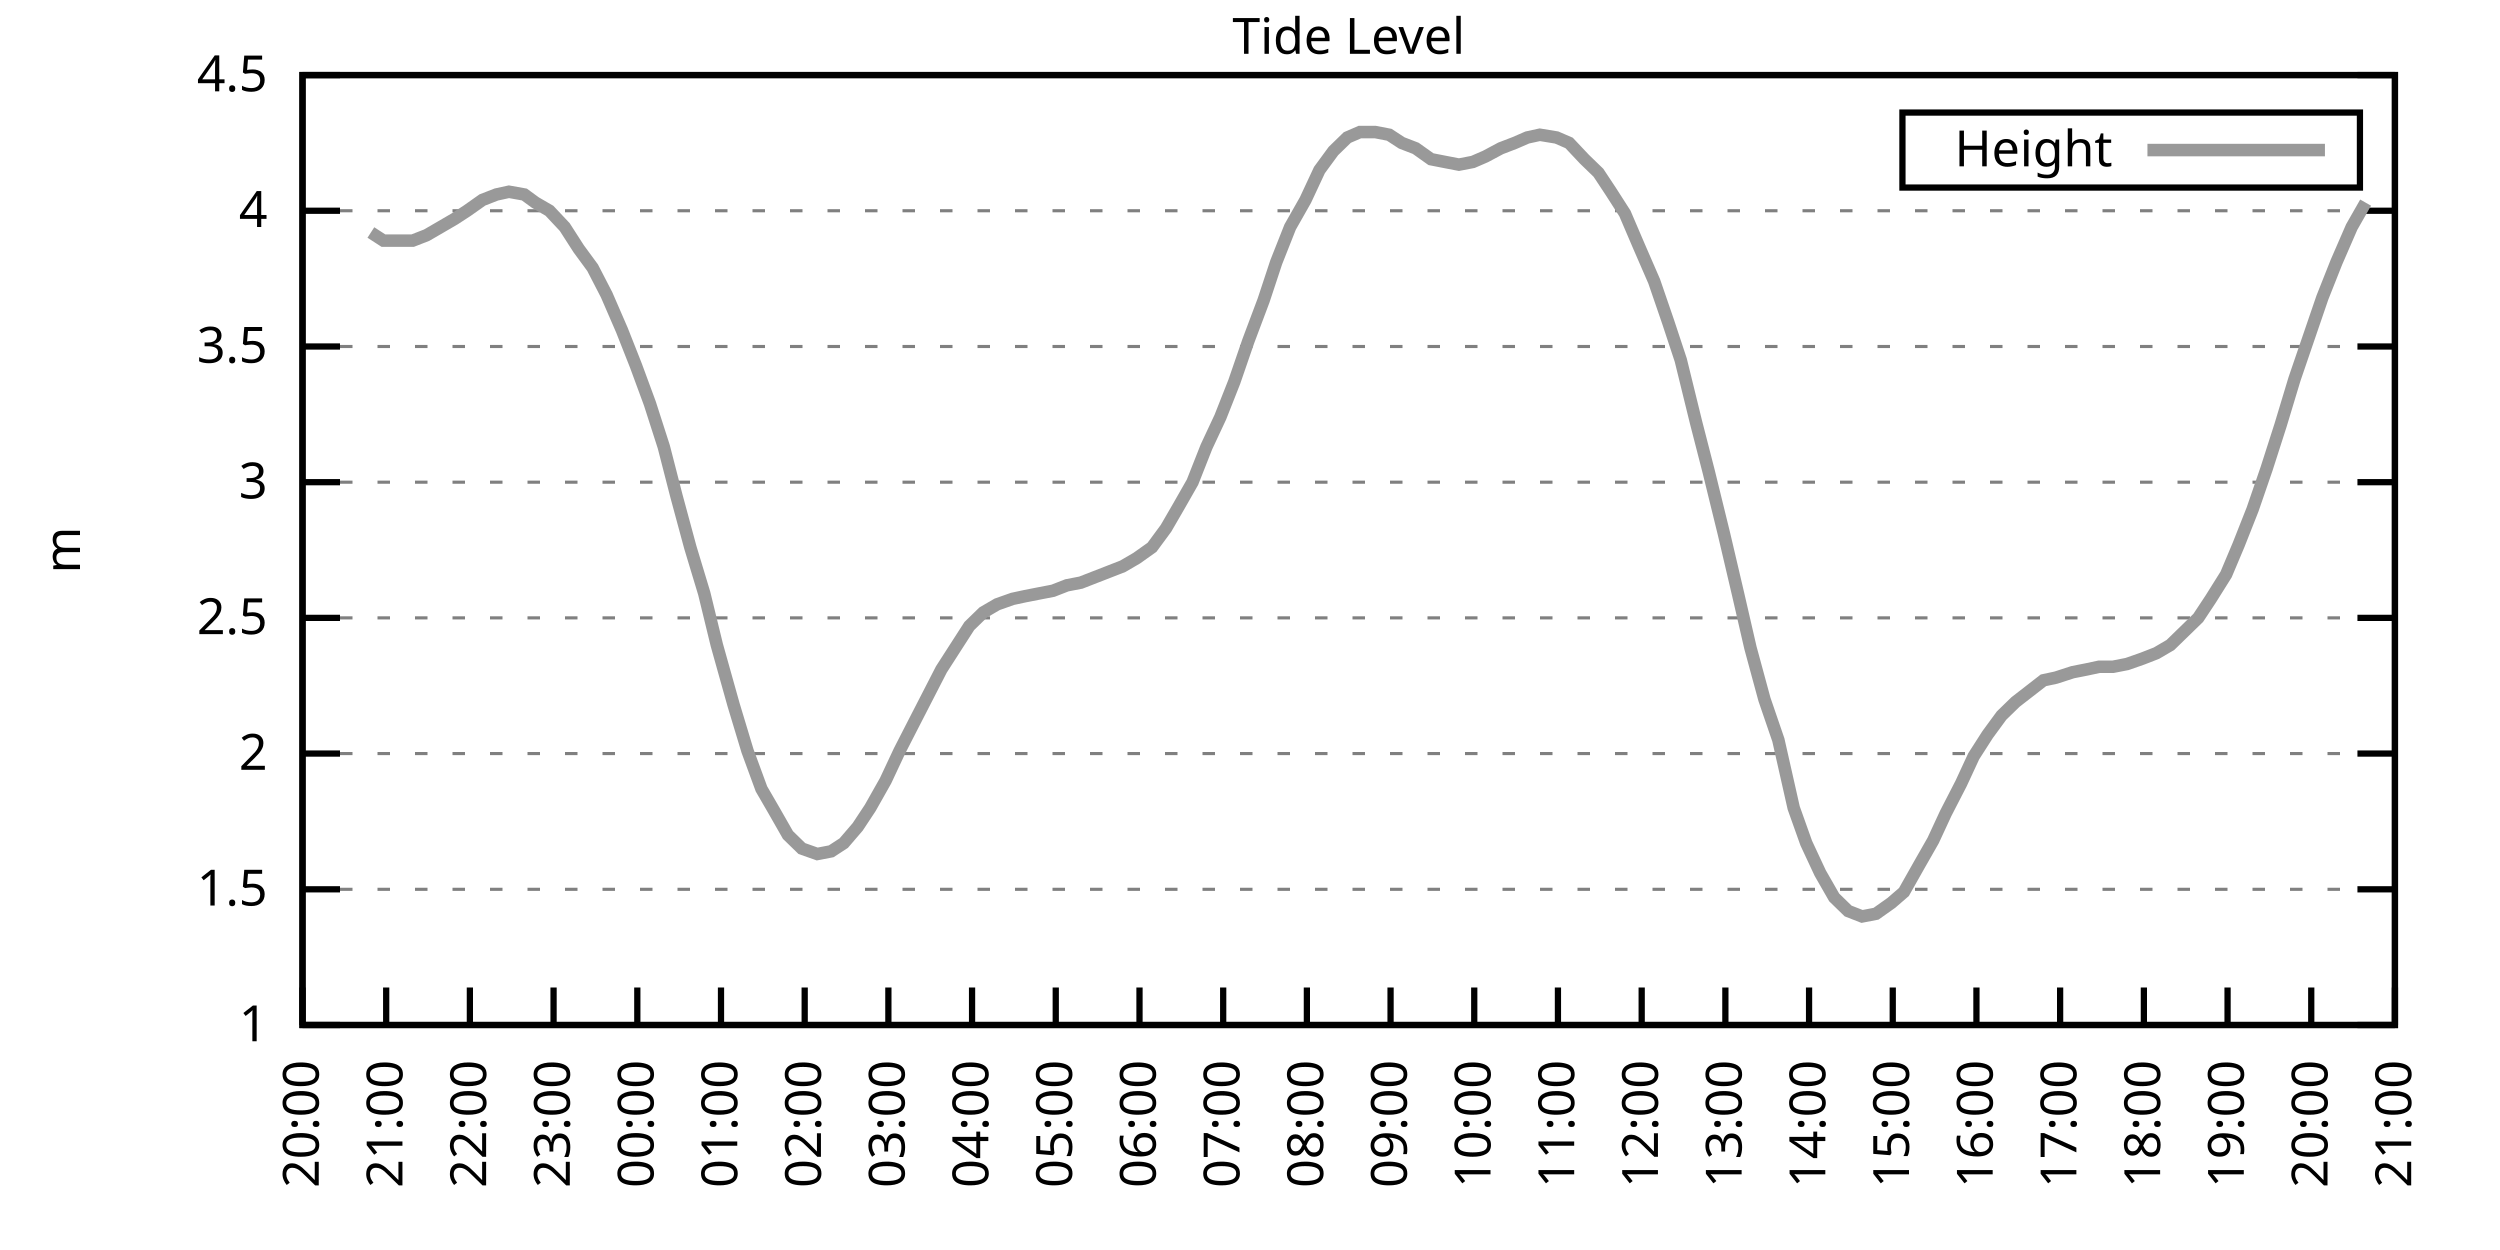
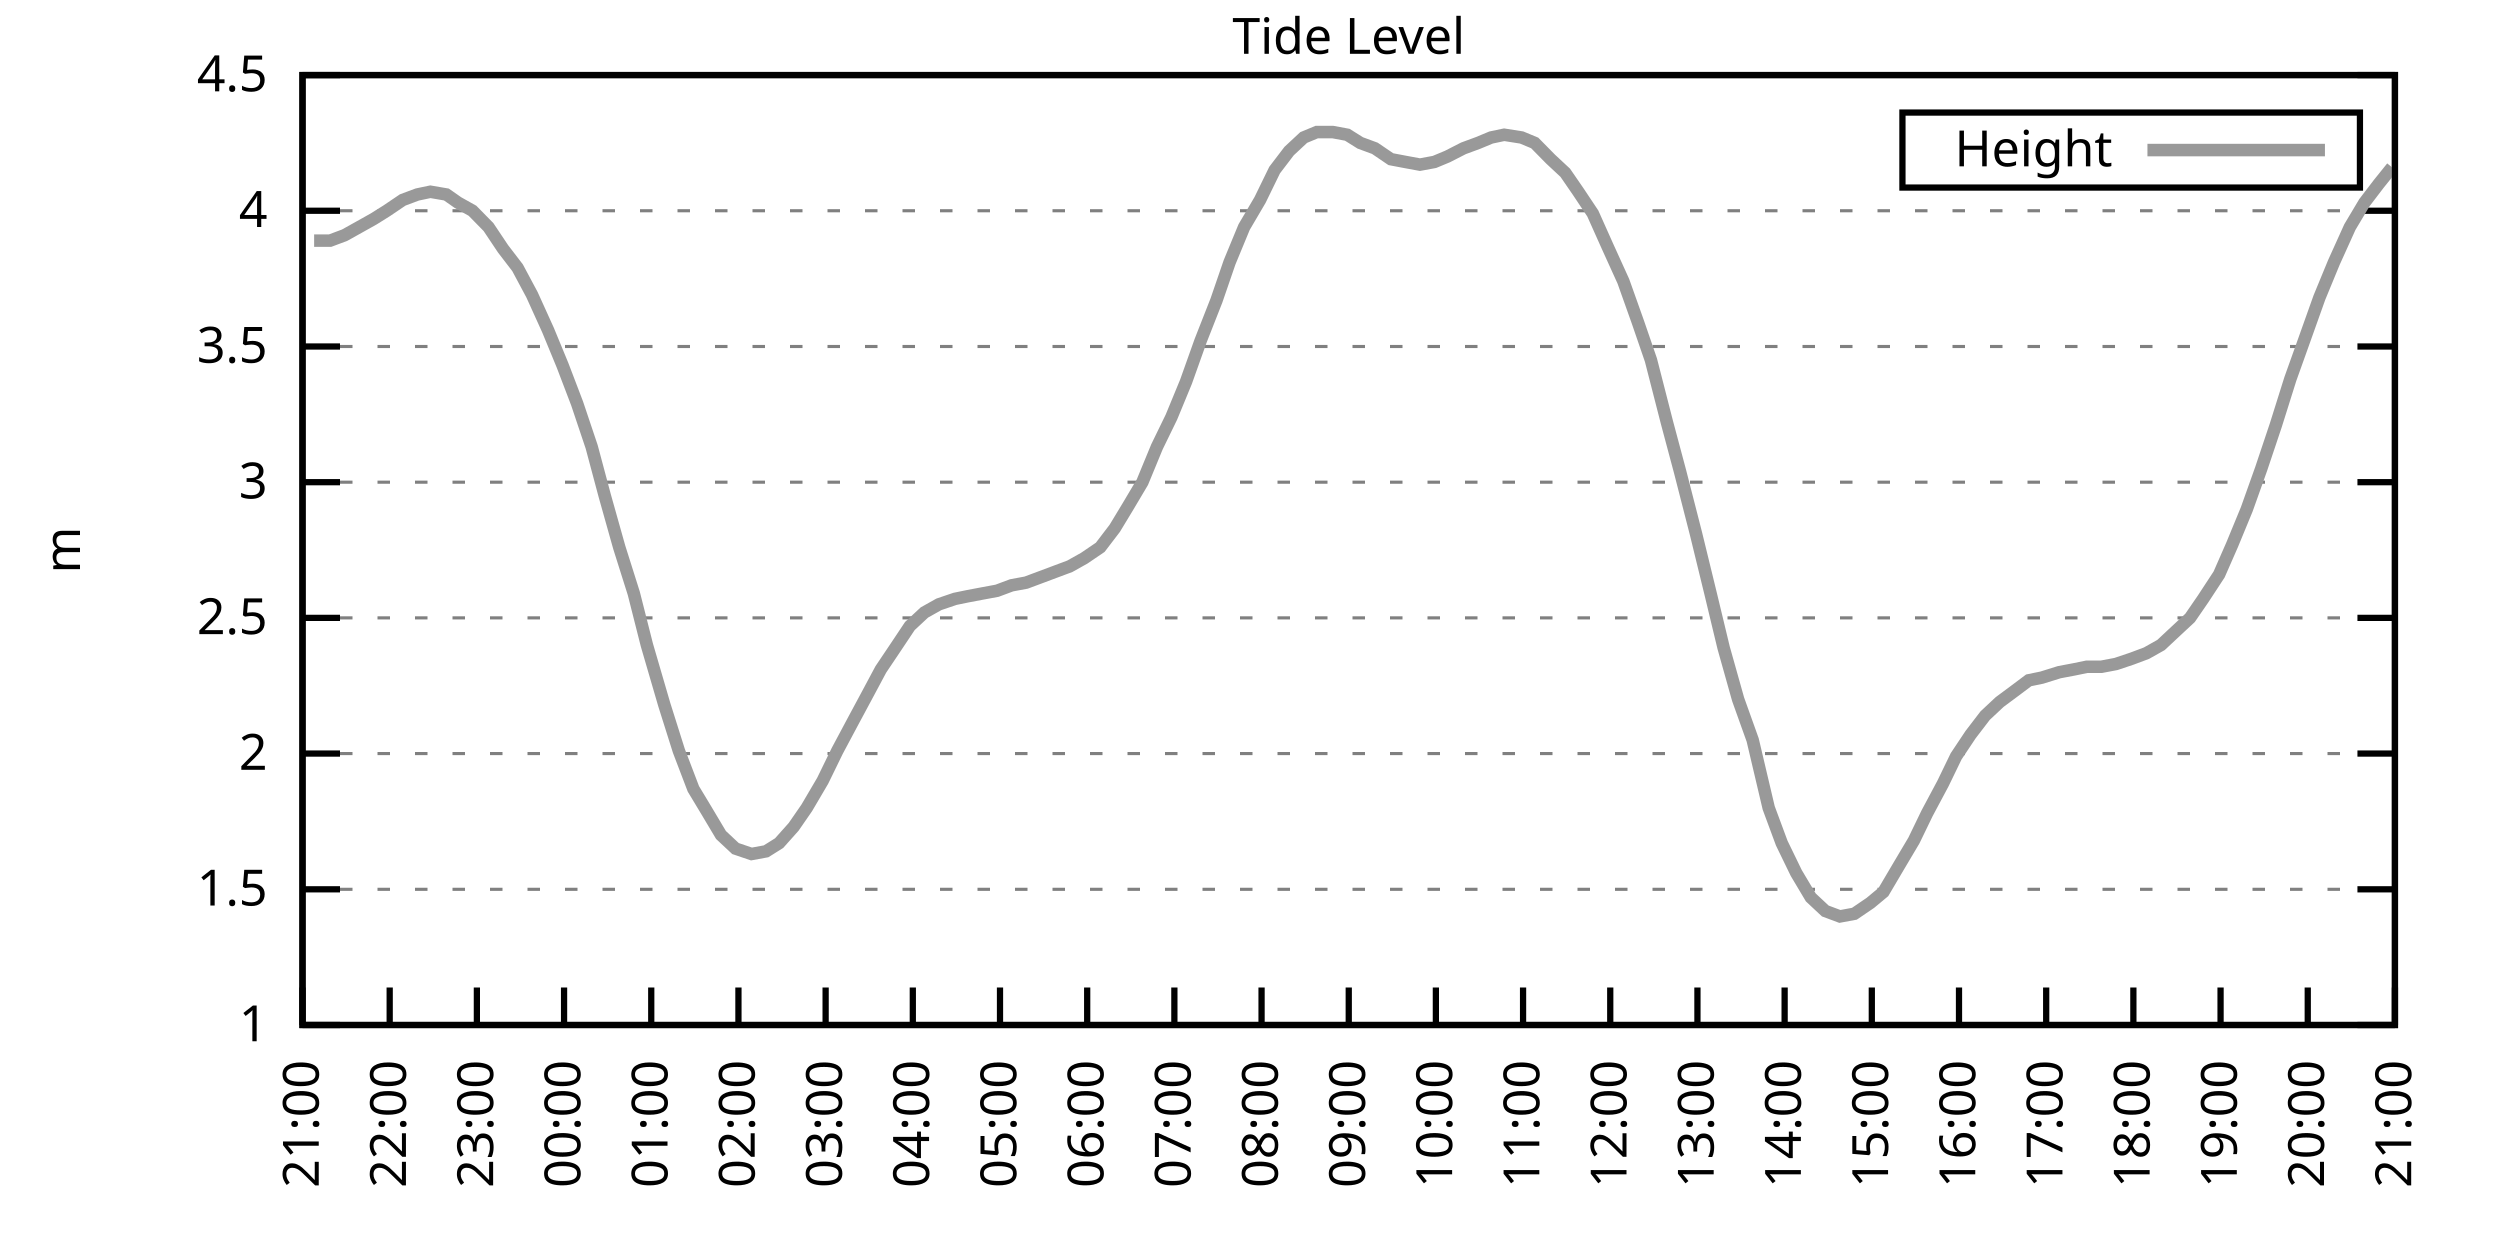
<svg xmlns="http://www.w3.org/2000/svg" xmlns:xlink="http://www.w3.org/1999/xlink" width="400" height="200" viewBox="0 0 400 200">
  <g id="gnuplot_canvas">
    <rect x="0" y="0" width="400" height="200" fill="none" />
    <defs>
      <circle id="gpDot" r="0.5" stroke-width="0.5" stroke="currentColor" />
      <path id="gpPt0" stroke-width="0.333" stroke="currentColor" d="M-1,0 h2 M0,-1 v2" />
      <path id="gpPt1" stroke-width="0.333" stroke="currentColor" d="M-1,-1 L1,1 M1,-1 L-1,1" />
      <path id="gpPt2" stroke-width="0.333" stroke="currentColor" d="M-1,0 L1,0 M0,-1 L0,1 M-1,-1 L1,1 M-1,1 L1,-1" />
      <rect id="gpPt3" stroke-width="0.333" stroke="currentColor" x="-1" y="-1" width="2" height="2" />
      <rect id="gpPt4" stroke-width="0.333" stroke="currentColor" fill="currentColor" x="-1" y="-1" width="2" height="2" />
      <circle id="gpPt5" stroke-width="0.333" stroke="currentColor" cx="0" cy="0" r="1" />
      <use xlink:href="#gpPt5" id="gpPt6" fill="currentColor" stroke="none" />
      <path id="gpPt7" stroke-width="0.333" stroke="currentColor" d="M0,-1.33 L-1.33,0.67 L1.33,0.67 z" />
      <use xlink:href="#gpPt7" id="gpPt8" fill="currentColor" stroke="none" />
      <use xlink:href="#gpPt7" id="gpPt9" stroke="currentColor" transform="rotate(180)" />
      <use xlink:href="#gpPt9" id="gpPt10" fill="currentColor" stroke="none" />
      <use xlink:href="#gpPt3" id="gpPt11" stroke="currentColor" transform="rotate(45)" />
      <use xlink:href="#gpPt11" id="gpPt12" fill="currentColor" stroke="none" />
      <path id="gpPt13" stroke-width="0.333" stroke="currentColor" d="M0,1.330 L1.265,0.411 L0.782,-1.067 L-0.782,-1.076 L-1.265,0.411 z" />
      <use xlink:href="#gpPt13" id="gpPt14" fill="currentColor" stroke="none" />
      <filter id="textbox" filterUnits="objectBoundingBox" x="0" y="0" height="1" width="1">
        <feFlood flood-color="white" flood-opacity="1" result="bgnd" />
        <feComposite in="SourceGraphic" in2="bgnd" operator="atop" />
      </filter>
      <filter id="greybox" filterUnits="objectBoundingBox" x="0" y="0" height="1" width="1">
        <feFlood flood-color="lightgrey" flood-opacity="1" result="grey" />
        <feComposite in="SourceGraphic" in2="grey" operator="atop" />
      </filter>
    </defs>
    <g fill="none" color="white" stroke="currentColor" stroke-width="1.00" stroke-linecap="butt" stroke-linejoin="miter">
</g>
    <g fill="none" color="black" stroke="currentColor" stroke-width="1.00" stroke-linecap="butt" stroke-linejoin="miter">
      <g stroke="none" shape-rendering="crispEdges">
        <polygon fill="rgb(255, 255, 255)" points="48.40,164.00 383.18,164.00 383.18,12.02 48.40,12.02 " />
      </g>
    </g>
    <g fill="none" color="black" stroke="currentColor" stroke-width="1.00" stroke-linecap="butt" stroke-linejoin="miter">
</g>
    <g fill="none" color="black" stroke="black" stroke-width="0.50" stroke-linecap="butt" stroke-linejoin="miter">
</g>
    <g fill="none" color="gray" stroke="currentColor" stroke-width="0.50" stroke-linecap="butt" stroke-linejoin="miter">
      <path stroke="gray" stroke-dasharray="2,4" class="gridline" d="M48.40,164.00 L383.19,164.00  " />
    </g>
    <g fill="none" color="gray" stroke="gray" stroke-width="1.00" stroke-linecap="butt" stroke-linejoin="miter">
</g>
    <g fill="none" color="black" stroke="currentColor" stroke-width="1.00" stroke-linecap="butt" stroke-linejoin="miter">
      <path stroke="black" d="M48.40,164.00 L54.40,164.00 M383.19,164.00 L377.19,164.00  " />
      <g transform="translate(42.80,166.60)" stroke="none" fill="black" font-family="Sans" font-size="8.00" text-anchor="end">
        <text>
          <tspan font-family="Sans"> 1</tspan>
        </text>
      </g>
    </g>
    <g fill="none" color="black" stroke="currentColor" stroke-width="1.00" stroke-linecap="butt" stroke-linejoin="miter">
</g>
    <g fill="none" color="black" stroke="black" stroke-width="0.50" stroke-linecap="butt" stroke-linejoin="miter">
</g>
    <g fill="none" color="gray" stroke="currentColor" stroke-width="0.50" stroke-linecap="butt" stroke-linejoin="miter">
      <path stroke="gray" stroke-dasharray="2,4" class="gridline" d="M48.40,142.29 L383.19,142.29  " />
    </g>
    <g fill="none" color="gray" stroke="gray" stroke-width="1.00" stroke-linecap="butt" stroke-linejoin="miter">
</g>
    <g fill="none" color="black" stroke="currentColor" stroke-width="1.00" stroke-linecap="butt" stroke-linejoin="miter">
      <path stroke="black" d="M48.40,142.29 L54.40,142.29 M383.19,142.29 L377.19,142.29  " />
      <g transform="translate(42.80,144.89)" stroke="none" fill="black" font-family="Sans" font-size="8.00" text-anchor="end">
        <text>
          <tspan font-family="Sans"> 1.5</tspan>
        </text>
      </g>
    </g>
    <g fill="none" color="black" stroke="currentColor" stroke-width="1.00" stroke-linecap="butt" stroke-linejoin="miter">
</g>
    <g fill="none" color="black" stroke="black" stroke-width="0.50" stroke-linecap="butt" stroke-linejoin="miter">
</g>
    <g fill="none" color="gray" stroke="currentColor" stroke-width="0.50" stroke-linecap="butt" stroke-linejoin="miter">
      <path stroke="gray" stroke-dasharray="2,4" class="gridline" d="M48.40,120.57 L383.19,120.57  " />
    </g>
    <g fill="none" color="gray" stroke="gray" stroke-width="1.00" stroke-linecap="butt" stroke-linejoin="miter">
</g>
    <g fill="none" color="black" stroke="currentColor" stroke-width="1.00" stroke-linecap="butt" stroke-linejoin="miter">
      <path stroke="black" d="M48.40,120.57 L54.40,120.57 M383.19,120.57 L377.19,120.57  " />
      <g transform="translate(42.80,123.17)" stroke="none" fill="black" font-family="Sans" font-size="8.00" text-anchor="end">
        <text>
          <tspan font-family="Sans"> 2</tspan>
        </text>
      </g>
    </g>
    <g fill="none" color="black" stroke="currentColor" stroke-width="1.00" stroke-linecap="butt" stroke-linejoin="miter">
</g>
    <g fill="none" color="black" stroke="black" stroke-width="0.50" stroke-linecap="butt" stroke-linejoin="miter">
</g>
    <g fill="none" color="gray" stroke="currentColor" stroke-width="0.50" stroke-linecap="butt" stroke-linejoin="miter">
      <path stroke="gray" stroke-dasharray="2,4" class="gridline" d="M48.40,98.86 L383.19,98.86  " />
    </g>
    <g fill="none" color="gray" stroke="gray" stroke-width="1.00" stroke-linecap="butt" stroke-linejoin="miter">
</g>
    <g fill="none" color="black" stroke="currentColor" stroke-width="1.00" stroke-linecap="butt" stroke-linejoin="miter">
      <path stroke="black" d="M48.40,98.86 L54.40,98.86 M383.19,98.86 L377.19,98.86  " />
      <g transform="translate(42.80,101.46)" stroke="none" fill="black" font-family="Sans" font-size="8.00" text-anchor="end">
        <text>
          <tspan font-family="Sans"> 2.5</tspan>
        </text>
      </g>
    </g>
    <g fill="none" color="black" stroke="currentColor" stroke-width="1.00" stroke-linecap="butt" stroke-linejoin="miter">
</g>
    <g fill="none" color="black" stroke="black" stroke-width="0.50" stroke-linecap="butt" stroke-linejoin="miter">
</g>
    <g fill="none" color="gray" stroke="currentColor" stroke-width="0.50" stroke-linecap="butt" stroke-linejoin="miter">
      <path stroke="gray" stroke-dasharray="2,4" class="gridline" d="M48.40,77.15 L383.19,77.15  " />
    </g>
    <g fill="none" color="gray" stroke="gray" stroke-width="1.00" stroke-linecap="butt" stroke-linejoin="miter">
</g>
    <g fill="none" color="black" stroke="currentColor" stroke-width="1.00" stroke-linecap="butt" stroke-linejoin="miter">
      <path stroke="black" d="M48.40,77.15 L54.40,77.15 M383.19,77.15 L377.19,77.15  " />
      <g transform="translate(42.80,79.75)" stroke="none" fill="black" font-family="Sans" font-size="8.00" text-anchor="end">
        <text>
          <tspan font-family="Sans"> 3</tspan>
        </text>
      </g>
    </g>
    <g fill="none" color="black" stroke="currentColor" stroke-width="1.00" stroke-linecap="butt" stroke-linejoin="miter">
</g>
    <g fill="none" color="black" stroke="black" stroke-width="0.50" stroke-linecap="butt" stroke-linejoin="miter">
</g>
    <g fill="none" color="gray" stroke="currentColor" stroke-width="0.50" stroke-linecap="butt" stroke-linejoin="miter">
      <path stroke="gray" stroke-dasharray="2,4" class="gridline" d="M48.40,55.44 L383.19,55.44  " />
    </g>
    <g fill="none" color="gray" stroke="gray" stroke-width="1.00" stroke-linecap="butt" stroke-linejoin="miter">
</g>
    <g fill="none" color="black" stroke="currentColor" stroke-width="1.00" stroke-linecap="butt" stroke-linejoin="miter">
      <path stroke="black" d="M48.40,55.44 L54.40,55.44 M383.19,55.44 L377.19,55.44  " />
      <g transform="translate(42.80,58.04)" stroke="none" fill="black" font-family="Sans" font-size="8.00" text-anchor="end">
        <text>
          <tspan font-family="Sans"> 3.5</tspan>
        </text>
      </g>
    </g>
    <g fill="none" color="black" stroke="currentColor" stroke-width="1.00" stroke-linecap="butt" stroke-linejoin="miter">
</g>
    <g fill="none" color="black" stroke="black" stroke-width="0.50" stroke-linecap="butt" stroke-linejoin="miter">
</g>
    <g fill="none" color="gray" stroke="currentColor" stroke-width="0.50" stroke-linecap="butt" stroke-linejoin="miter">
      <path stroke="gray" stroke-dasharray="2,4" class="gridline" d="M48.40,33.72 L383.19,33.72  " />
    </g>
    <g fill="none" color="gray" stroke="gray" stroke-width="1.00" stroke-linecap="butt" stroke-linejoin="miter">
</g>
    <g fill="none" color="black" stroke="currentColor" stroke-width="1.00" stroke-linecap="butt" stroke-linejoin="miter">
      <path stroke="black" d="M48.40,33.72 L54.40,33.72 M383.19,33.72 L377.19,33.72  " />
      <g transform="translate(42.80,36.32)" stroke="none" fill="black" font-family="Sans" font-size="8.00" text-anchor="end">
        <text>
          <tspan font-family="Sans"> 4</tspan>
        </text>
      </g>
    </g>
    <g fill="none" color="black" stroke="currentColor" stroke-width="1.00" stroke-linecap="butt" stroke-linejoin="miter">
</g>
    <g fill="none" color="black" stroke="black" stroke-width="0.50" stroke-linecap="butt" stroke-linejoin="miter">
</g>
    <g fill="none" color="gray" stroke="currentColor" stroke-width="0.50" stroke-linecap="butt" stroke-linejoin="miter">
      <path stroke="gray" stroke-dasharray="2,4" class="gridline" d="M48.40,12.01 L383.19,12.01  " />
    </g>
    <g fill="none" color="gray" stroke="gray" stroke-width="1.00" stroke-linecap="butt" stroke-linejoin="miter">
</g>
    <g fill="none" color="black" stroke="currentColor" stroke-width="1.00" stroke-linecap="butt" stroke-linejoin="miter">
      <path stroke="black" d="M48.40,12.01 L54.40,12.01 M383.19,12.01 L377.19,12.01  " />
      <g transform="translate(42.80,14.61)" stroke="none" fill="black" font-family="Sans" font-size="8.00" text-anchor="end">
        <text>
          <tspan font-family="Sans"> 4.5</tspan>
        </text>
      </g>
    </g>
    <g fill="none" color="black" stroke="currentColor" stroke-width="1.00" stroke-linecap="butt" stroke-linejoin="miter">
      <path stroke="black" d="M48.40,164.00 L48.40,158.00  " />
      <g transform="translate(51.00,169.60) rotate(270.00)" stroke="none" fill="black" font-family="Sans" font-size="8.00" text-anchor="end">
        <text>
-           <tspan font-family="Sans">20:00</tspan>
-         </text>
-       </g>
-     </g>
-     <g fill="none" color="black" stroke="currentColor" stroke-width="1.00" stroke-linecap="butt" stroke-linejoin="miter">
-       <path stroke="black" d="M61.79,164.00 L61.79,158.00  " />
-       <g transform="translate(64.39,169.60) rotate(270.00)" stroke="none" fill="black" font-family="Sans" font-size="8.00" text-anchor="end">
-         <text>
          <tspan font-family="Sans">21:00</tspan>
        </text>
      </g>
    </g>
    <g fill="none" color="black" stroke="currentColor" stroke-width="1.00" stroke-linecap="butt" stroke-linejoin="miter">
-       <path stroke="black" d="M75.18,164.00 L75.18,158.00  " />
-       <g transform="translate(77.78,169.60) rotate(270.00)" stroke="none" fill="black" font-family="Sans" font-size="8.00" text-anchor="end">
+       <path stroke="black" d="M62.35,164.00 L62.35,158.00  " />
+       <g transform="translate(64.95,169.60) rotate(270.00)" stroke="none" fill="black" font-family="Sans" font-size="8.00" text-anchor="end">
        <text>
          <tspan font-family="Sans">22:00</tspan>
        </text>
      </g>
    </g>
    <g fill="none" color="black" stroke="currentColor" stroke-width="1.00" stroke-linecap="butt" stroke-linejoin="miter">
-       <path stroke="black" d="M88.57,164.00 L88.57,158.00  " />
-       <g transform="translate(91.17,169.60) rotate(270.00)" stroke="none" fill="black" font-family="Sans" font-size="8.00" text-anchor="end">
+       <path stroke="black" d="M76.30,164.00 L76.30,158.00  " />
+       <g transform="translate(78.90,169.60) rotate(270.00)" stroke="none" fill="black" font-family="Sans" font-size="8.00" text-anchor="end">
        <text>
          <tspan font-family="Sans">23:00</tspan>
        </text>
      </g>
    </g>
    <g fill="none" color="black" stroke="currentColor" stroke-width="1.00" stroke-linecap="butt" stroke-linejoin="miter">
-       <path stroke="black" d="M101.97,164.00 L101.97,158.00  " />
-       <g transform="translate(104.57,169.60) rotate(270.00)" stroke="none" fill="black" font-family="Sans" font-size="8.00" text-anchor="end">
+       <path stroke="black" d="M90.25,164.00 L90.25,158.00  " />
+       <g transform="translate(92.85,169.60) rotate(270.00)" stroke="none" fill="black" font-family="Sans" font-size="8.00" text-anchor="end">
        <text>
          <tspan font-family="Sans">00:00</tspan>
        </text>
      </g>
    </g>
    <g fill="none" color="black" stroke="currentColor" stroke-width="1.00" stroke-linecap="butt" stroke-linejoin="miter">
-       <path stroke="black" d="M115.36,164.00 L115.36,158.00  " />
-       <g transform="translate(117.96,169.60) rotate(270.00)" stroke="none" fill="black" font-family="Sans" font-size="8.00" text-anchor="end">
+       <path stroke="black" d="M104.20,164.00 L104.20,158.00  " />
+       <g transform="translate(106.80,169.60) rotate(270.00)" stroke="none" fill="black" font-family="Sans" font-size="8.00" text-anchor="end">
        <text>
          <tspan font-family="Sans">01:00</tspan>
        </text>
      </g>
    </g>
    <g fill="none" color="black" stroke="currentColor" stroke-width="1.00" stroke-linecap="butt" stroke-linejoin="miter">
-       <path stroke="black" d="M128.75,164.00 L128.75,158.00  " />
-       <g transform="translate(131.35,169.60) rotate(270.00)" stroke="none" fill="black" font-family="Sans" font-size="8.00" text-anchor="end">
+       <path stroke="black" d="M118.15,164.00 L118.15,158.00  " />
+       <g transform="translate(120.75,169.60) rotate(270.00)" stroke="none" fill="black" font-family="Sans" font-size="8.00" text-anchor="end">
        <text>
          <tspan font-family="Sans">02:00</tspan>
        </text>
      </g>
    </g>
    <g fill="none" color="black" stroke="currentColor" stroke-width="1.00" stroke-linecap="butt" stroke-linejoin="miter">
-       <path stroke="black" d="M142.14,164.00 L142.14,158.00  " />
-       <g transform="translate(144.74,169.60) rotate(270.00)" stroke="none" fill="black" font-family="Sans" font-size="8.00" text-anchor="end">
+       <path stroke="black" d="M132.10,164.00 L132.10,158.00  " />
+       <g transform="translate(134.70,169.60) rotate(270.00)" stroke="none" fill="black" font-family="Sans" font-size="8.00" text-anchor="end">
        <text>
          <tspan font-family="Sans">03:00</tspan>
        </text>
      </g>
    </g>
    <g fill="none" color="black" stroke="currentColor" stroke-width="1.00" stroke-linecap="butt" stroke-linejoin="miter">
-       <path stroke="black" d="M155.53,164.00 L155.53,158.00  " />
-       <g transform="translate(158.13,169.60) rotate(270.00)" stroke="none" fill="black" font-family="Sans" font-size="8.00" text-anchor="end">
+       <path stroke="black" d="M146.05,164.00 L146.05,158.00  " />
+       <g transform="translate(148.65,169.60) rotate(270.00)" stroke="none" fill="black" font-family="Sans" font-size="8.00" text-anchor="end">
        <text>
          <tspan font-family="Sans">04:00</tspan>
        </text>
      </g>
    </g>
    <g fill="none" color="black" stroke="currentColor" stroke-width="1.00" stroke-linecap="butt" stroke-linejoin="miter">
-       <path stroke="black" d="M168.92,164.00 L168.92,158.00  " />
-       <g transform="translate(171.52,169.60) rotate(270.00)" stroke="none" fill="black" font-family="Sans" font-size="8.00" text-anchor="end">
+       <path stroke="black" d="M160.00,164.00 L160.00,158.00  " />
+       <g transform="translate(162.60,169.60) rotate(270.00)" stroke="none" fill="black" font-family="Sans" font-size="8.00" text-anchor="end">
        <text>
          <tspan font-family="Sans">05:00</tspan>
        </text>
      </g>
    </g>
    <g fill="none" color="black" stroke="currentColor" stroke-width="1.00" stroke-linecap="butt" stroke-linejoin="miter">
-       <path stroke="black" d="M182.32,164.00 L182.32,158.00  " />
-       <g transform="translate(184.92,169.60) rotate(270.00)" stroke="none" fill="black" font-family="Sans" font-size="8.00" text-anchor="end">
+       <path stroke="black" d="M173.95,164.00 L173.95,158.00  " />
+       <g transform="translate(176.55,169.60) rotate(270.00)" stroke="none" fill="black" font-family="Sans" font-size="8.00" text-anchor="end">
        <text>
          <tspan font-family="Sans">06:00</tspan>
        </text>
      </g>
    </g>
    <g fill="none" color="black" stroke="currentColor" stroke-width="1.00" stroke-linecap="butt" stroke-linejoin="miter">
-       <path stroke="black" d="M195.71,164.00 L195.71,158.00  " />
-       <g transform="translate(198.31,169.60) rotate(270.00)" stroke="none" fill="black" font-family="Sans" font-size="8.00" text-anchor="end">
+       <path stroke="black" d="M187.90,164.00 L187.90,158.00  " />
+       <g transform="translate(190.50,169.60) rotate(270.00)" stroke="none" fill="black" font-family="Sans" font-size="8.00" text-anchor="end">
        <text>
          <tspan font-family="Sans">07:00</tspan>
        </text>
      </g>
    </g>
    <g fill="none" color="black" stroke="currentColor" stroke-width="1.00" stroke-linecap="butt" stroke-linejoin="miter">
-       <path stroke="black" d="M209.10,164.00 L209.10,158.00  " />
-       <g transform="translate(211.70,169.60) rotate(270.00)" stroke="none" fill="black" font-family="Sans" font-size="8.00" text-anchor="end">
+       <path stroke="black" d="M201.85,164.00 L201.85,158.00  " />
+       <g transform="translate(204.45,169.60) rotate(270.00)" stroke="none" fill="black" font-family="Sans" font-size="8.00" text-anchor="end">
        <text>
          <tspan font-family="Sans">08:00</tspan>
        </text>
      </g>
    </g>
    <g fill="none" color="black" stroke="currentColor" stroke-width="1.00" stroke-linecap="butt" stroke-linejoin="miter">
-       <path stroke="black" d="M222.49,164.00 L222.49,158.00  " />
-       <g transform="translate(225.09,169.60) rotate(270.00)" stroke="none" fill="black" font-family="Sans" font-size="8.00" text-anchor="end">
+       <path stroke="black" d="M215.80,164.00 L215.80,158.00  " />
+       <g transform="translate(218.40,169.60) rotate(270.00)" stroke="none" fill="black" font-family="Sans" font-size="8.00" text-anchor="end">
        <text>
          <tspan font-family="Sans">09:00</tspan>
        </text>
      </g>
    </g>
    <g fill="none" color="black" stroke="currentColor" stroke-width="1.00" stroke-linecap="butt" stroke-linejoin="miter">
-       <path stroke="black" d="M235.88,164.00 L235.88,158.00  " />
-       <g transform="translate(238.48,169.60) rotate(270.00)" stroke="none" fill="black" font-family="Sans" font-size="8.00" text-anchor="end">
+       <path stroke="black" d="M229.74,164.00 L229.74,158.00  " />
+       <g transform="translate(232.34,169.60) rotate(270.00)" stroke="none" fill="black" font-family="Sans" font-size="8.00" text-anchor="end">
        <text>
          <tspan font-family="Sans">10:00</tspan>
        </text>
      </g>
    </g>
    <g fill="none" color="black" stroke="currentColor" stroke-width="1.00" stroke-linecap="butt" stroke-linejoin="miter">
-       <path stroke="black" d="M249.27,164.00 L249.27,158.00  " />
-       <g transform="translate(251.87,169.60) rotate(270.00)" stroke="none" fill="black" font-family="Sans" font-size="8.00" text-anchor="end">
+       <path stroke="black" d="M243.69,164.00 L243.69,158.00  " />
+       <g transform="translate(246.29,169.60) rotate(270.00)" stroke="none" fill="black" font-family="Sans" font-size="8.00" text-anchor="end">
        <text>
          <tspan font-family="Sans">11:00</tspan>
        </text>
      </g>
    </g>
    <g fill="none" color="black" stroke="currentColor" stroke-width="1.00" stroke-linecap="butt" stroke-linejoin="miter">
-       <path stroke="black" d="M262.67,164.00 L262.67,158.00  " />
-       <g transform="translate(265.27,169.60) rotate(270.00)" stroke="none" fill="black" font-family="Sans" font-size="8.00" text-anchor="end">
+       <path stroke="black" d="M257.64,164.00 L257.64,158.00  " />
+       <g transform="translate(260.24,169.60) rotate(270.00)" stroke="none" fill="black" font-family="Sans" font-size="8.00" text-anchor="end">
        <text>
          <tspan font-family="Sans">12:00</tspan>
        </text>
      </g>
    </g>
    <g fill="none" color="black" stroke="currentColor" stroke-width="1.00" stroke-linecap="butt" stroke-linejoin="miter">
-       <path stroke="black" d="M276.06,164.00 L276.06,158.00  " />
-       <g transform="translate(278.66,169.60) rotate(270.00)" stroke="none" fill="black" font-family="Sans" font-size="8.00" text-anchor="end">
+       <path stroke="black" d="M271.59,164.00 L271.59,158.00  " />
+       <g transform="translate(274.19,169.60) rotate(270.00)" stroke="none" fill="black" font-family="Sans" font-size="8.00" text-anchor="end">
        <text>
          <tspan font-family="Sans">13:00</tspan>
        </text>
      </g>
    </g>
    <g fill="none" color="black" stroke="currentColor" stroke-width="1.00" stroke-linecap="butt" stroke-linejoin="miter">
-       <path stroke="black" d="M289.45,164.00 L289.45,158.00  " />
-       <g transform="translate(292.05,169.60) rotate(270.00)" stroke="none" fill="black" font-family="Sans" font-size="8.00" text-anchor="end">
+       <path stroke="black" d="M285.54,164.00 L285.54,158.00  " />
+       <g transform="translate(288.14,169.60) rotate(270.00)" stroke="none" fill="black" font-family="Sans" font-size="8.00" text-anchor="end">
        <text>
          <tspan font-family="Sans">14:00</tspan>
        </text>
      </g>
    </g>
    <g fill="none" color="black" stroke="currentColor" stroke-width="1.00" stroke-linecap="butt" stroke-linejoin="miter">
-       <path stroke="black" d="M302.84,164.00 L302.84,158.00  " />
-       <g transform="translate(305.44,169.60) rotate(270.00)" stroke="none" fill="black" font-family="Sans" font-size="8.00" text-anchor="end">
+       <path stroke="black" d="M299.49,164.00 L299.49,158.00  " />
+       <g transform="translate(302.09,169.60) rotate(270.00)" stroke="none" fill="black" font-family="Sans" font-size="8.00" text-anchor="end">
        <text>
          <tspan font-family="Sans">15:00</tspan>
        </text>
      </g>
    </g>
    <g fill="none" color="black" stroke="currentColor" stroke-width="1.00" stroke-linecap="butt" stroke-linejoin="miter">
-       <path stroke="black" d="M316.23,164.00 L316.23,158.00  " />
-       <g transform="translate(318.83,169.60) rotate(270.00)" stroke="none" fill="black" font-family="Sans" font-size="8.00" text-anchor="end">
+       <path stroke="black" d="M313.44,164.00 L313.44,158.00  " />
+       <g transform="translate(316.04,169.60) rotate(270.00)" stroke="none" fill="black" font-family="Sans" font-size="8.00" text-anchor="end">
        <text>
          <tspan font-family="Sans">16:00</tspan>
        </text>
      </g>
    </g>
    <g fill="none" color="black" stroke="currentColor" stroke-width="1.00" stroke-linecap="butt" stroke-linejoin="miter">
-       <path stroke="black" d="M329.62,164.00 L329.62,158.00  " />
-       <g transform="translate(332.22,169.60) rotate(270.00)" stroke="none" fill="black" font-family="Sans" font-size="8.00" text-anchor="end">
+       <path stroke="black" d="M327.39,164.00 L327.39,158.00  " />
+       <g transform="translate(329.99,169.60) rotate(270.00)" stroke="none" fill="black" font-family="Sans" font-size="8.00" text-anchor="end">
        <text>
          <tspan font-family="Sans">17:00</tspan>
        </text>
      </g>
    </g>
    <g fill="none" color="black" stroke="currentColor" stroke-width="1.00" stroke-linecap="butt" stroke-linejoin="miter">
-       <path stroke="black" d="M343.02,164.00 L343.02,158.00  " />
-       <g transform="translate(345.62,169.60) rotate(270.00)" stroke="none" fill="black" font-family="Sans" font-size="8.00" text-anchor="end">
+       <path stroke="black" d="M341.34,164.00 L341.34,158.00  " />
+       <g transform="translate(343.94,169.60) rotate(270.00)" stroke="none" fill="black" font-family="Sans" font-size="8.00" text-anchor="end">
        <text>
          <tspan font-family="Sans">18:00</tspan>
        </text>
      </g>
    </g>
    <g fill="none" color="black" stroke="currentColor" stroke-width="1.00" stroke-linecap="butt" stroke-linejoin="miter">
-       <path stroke="black" d="M356.41,164.00 L356.41,158.00  " />
-       <g transform="translate(359.01,169.60) rotate(270.00)" stroke="none" fill="black" font-family="Sans" font-size="8.00" text-anchor="end">
+       <path stroke="black" d="M355.29,164.00 L355.29,158.00  " />
+       <g transform="translate(357.89,169.60) rotate(270.00)" stroke="none" fill="black" font-family="Sans" font-size="8.00" text-anchor="end">
        <text>
          <tspan font-family="Sans">19:00</tspan>
        </text>
      </g>
    </g>
    <g fill="none" color="black" stroke="currentColor" stroke-width="1.00" stroke-linecap="butt" stroke-linejoin="miter">
-       <path stroke="black" d="M369.80,164.00 L369.80,158.00  " />
-       <g transform="translate(372.40,169.60) rotate(270.00)" stroke="none" fill="black" font-family="Sans" font-size="8.00" text-anchor="end">
+       <path stroke="black" d="M369.24,164.00 L369.24,158.00  " />
+       <g transform="translate(371.84,169.60) rotate(270.00)" stroke="none" fill="black" font-family="Sans" font-size="8.00" text-anchor="end">
        <text>
          <tspan font-family="Sans">20:00</tspan>
        </text>
      </g>
    </g>
    <g fill="none" color="black" stroke="currentColor" stroke-width="1.00" stroke-linecap="butt" stroke-linejoin="miter">
      <path stroke="black" d="M383.19,164.00 L383.19,158.00  " />
      <g transform="translate(385.79,169.60) rotate(270.00)" stroke="none" fill="black" font-family="Sans" font-size="8.00" text-anchor="end">
        <text>
          <tspan font-family="Sans">21:00</tspan>
        </text>
      </g>
    </g>
    <g fill="none" color="black" stroke="currentColor" stroke-width="1.00" stroke-linecap="butt" stroke-linejoin="miter">
</g>
    <g fill="none" color="black" stroke="currentColor" stroke-width="1.00" stroke-linecap="butt" stroke-linejoin="miter">
      <path stroke="black" d="M48.40,12.01 L48.40,164.00 L383.19,164.00 L383.19,12.01 L48.40,12.01 Z  " />
    </g>
    <g fill="none" color="black" stroke="currentColor" stroke-width="1.00" stroke-linecap="butt" stroke-linejoin="miter">
</g>
    <g fill="none" color="black" stroke="currentColor" stroke-width="1.00" stroke-linecap="butt" stroke-linejoin="miter">
      <path stroke="black" d="M304.39,30.01 L304.39,18.01 L377.59,18.01 L377.59,30.01 L304.39,30.01 Z  " />
    </g>
    <g id="Tide_level_plot_1">
      <g fill="none" color="white" stroke="black" stroke-width="2.00" stroke-linecap="butt" stroke-linejoin="miter">
</g>
      <g fill="none" color="black" stroke="currentColor" stroke-width="2.00" stroke-linecap="butt" stroke-linejoin="miter">
        <g transform="translate(337.99,26.61)" stroke="none" fill="black" font-family="Sans" font-size="8.00" text-anchor="end">
          <text>
            <tspan font-family="Sans">Height</tspan>
          </text>
        </g>
      </g>
      <g fill="none" color="black" stroke="currentColor" stroke-width="2.00" stroke-linecap="butt" stroke-linejoin="miter">
-         <path stroke="rgb(153, 153, 153)" d="M343.59,24.01 L371.99,24.01 M59.34,37.20 L61.35,38.50 L63.58,38.50 L66.03,38.50 L68.26,37.63 L70.50,36.33   L72.73,35.03 L74.74,33.72 L77.19,31.99 L79.42,31.12 L81.43,30.68 L83.89,31.12 L85.67,32.42 L87.91,33.72   L90.36,36.33 L92.59,39.80 L94.82,42.84 L97.06,47.18 L99.51,52.83 L101.74,58.48 L103.98,64.56 L106.21,71.50   L108.22,79.32 L110.45,87.57 L112.68,94.95 L114.69,103.20 L117.37,112.76 L119.60,120.14 L121.83,126.22 L123.84,129.69   L126.07,133.60 L128.30,135.77 L130.76,136.64 L132.99,136.21 L135.00,134.90 L137.23,132.30 L139.24,129.26 L141.69,124.92   L143.93,120.14 L146.38,115.36 L148.39,111.45 L150.62,107.11 L152.85,103.64 L155.09,100.16 L157.32,97.99 L159.55,96.69   L162.01,95.82 L164.01,95.39 L166.25,94.95 L168.48,94.52 L170.71,93.65 L172.94,93.22 L175.17,92.35 L177.41,91.48   L179.64,90.61 L181.87,89.31 L184.32,87.57 L186.56,84.53 L188.57,81.06 L190.80,77.15 L193.03,71.50 L195.26,66.73   L197.49,61.08 L199.73,54.57 L202.18,48.05 L204.19,41.97 L206.42,36.33 L208.88,31.99 L211.11,27.21 L213.34,24.17   L215.57,22.00 L217.58,21.13 L220.04,21.13 L222.27,21.56 L224.28,22.87 L226.51,23.73 L228.96,25.47 L231.20,25.91   L233.43,26.34 L235.66,25.91 L237.67,25.04 L240.12,23.73 L242.36,22.87 L244.36,22.00 L246.37,21.56 L249.05,22.00   L251.06,22.87 L253.51,25.47 L255.75,27.64 L257.76,30.68 L259.99,34.16 L262.22,39.37 L264.67,45.01 L266.91,51.53   L268.92,57.61 L271.37,67.59 L273.38,75.41 L275.83,85.40 L278.07,94.95 L280.07,103.64 L282.31,111.89 L284.54,118.40   L286.99,129.26 L289.00,134.90 L291.23,139.68 L293.47,143.59 L295.70,145.76 L297.93,146.63 L300.16,146.20 L302.62,144.46   L304.63,142.72 L307.08,138.38 L309.31,134.47 L311.32,130.13 L313.78,125.35 L315.79,121.01 L318.02,117.53 L320.25,114.49   L322.48,112.32 L324.71,110.59 L326.95,108.85 L328.95,108.42 L331.63,107.55 L333.86,107.11 L335.87,106.68 L338.10,106.68   L340.34,106.24 L342.79,105.38 L345.02,104.51 L347.26,103.20 L349.49,101.03 L351.72,98.86 L353.73,95.82 L356.18,91.91   L358.19,87.14 L360.42,81.49 L362.66,74.98 L364.89,68.03 L367.12,60.65 L369.35,54.13 L371.58,47.62 L373.82,41.97   L376.27,36.33 L378.50,32.42  " />
+         <path stroke="rgb(153, 153, 153)" d="M343.59,24.01 L371.99,24.01 M50.26,38.50 L52.82,38.50 L55.14,37.63 L57.47,36.33 L59.79,35.03 L61.88,33.72   L64.44,31.99 L66.77,31.12 L68.86,30.68 L71.42,31.12 L73.28,32.42 L75.60,33.72 L78.16,36.33 L80.48,39.80   L82.81,42.84 L85.13,47.18 L87.69,52.83 L90.02,58.48 L92.34,64.56 L94.67,71.50 L96.76,79.32 L99.08,87.57   L101.41,94.95 L103.50,103.20 L106.29,112.76 L108.62,120.14 L110.94,126.22 L113.03,129.69 L115.36,133.60 L117.68,135.77   L120.24,136.64 L122.57,136.21 L124.66,134.90 L126.98,132.30 L129.08,129.26 L131.63,124.92 L133.96,120.14 L136.51,115.36   L138.61,111.45 L140.93,107.11 L143.26,103.64 L145.58,100.16 L147.91,97.99 L150.23,96.69 L152.79,95.82 L154.88,95.39   L157.21,94.95 L159.53,94.52 L161.86,93.65 L164.18,93.22 L166.51,92.35 L168.83,91.48 L171.16,90.61 L173.48,89.31   L176.04,87.57 L178.36,84.53 L180.46,81.06 L182.78,77.15 L185.11,71.50 L187.43,66.73 L189.76,61.08 L192.08,54.57   L194.64,48.05 L196.73,41.97 L199.06,36.33 L201.61,31.99 L203.94,27.21 L206.26,24.17 L208.59,22.00 L210.68,21.13   L213.24,21.13 L215.56,21.56 L217.65,22.87 L219.98,23.73 L222.54,25.47 L224.86,25.91 L227.19,26.34 L229.51,25.91   L231.60,25.04 L234.16,23.73 L236.49,22.87 L238.58,22.00 L240.67,21.56 L243.46,22.00 L245.55,22.87 L248.11,25.47   L250.44,27.64 L252.53,30.68 L254.85,34.16 L257.18,39.37 L259.74,45.01 L262.06,51.53 L264.15,57.61 L266.71,67.59   L268.80,75.41 L271.36,85.40 L273.69,94.95 L275.78,103.64 L278.10,111.89 L280.43,118.40 L282.99,129.26 L285.08,134.90   L287.40,139.68 L289.73,143.59 L292.05,145.76 L294.38,146.63 L296.70,146.20 L299.26,144.46 L301.35,142.72 L303.91,138.38   L306.23,134.47 L308.33,130.13 L310.88,125.35 L312.98,121.01 L315.30,117.53 L317.63,114.49 L319.95,112.32 L322.28,110.59   L324.60,108.85 L326.69,108.42 L329.48,107.55 L331.81,107.11 L333.90,106.68 L336.23,106.68 L338.55,106.24 L341.11,105.38   L343.43,104.51 L345.76,103.20 L348.08,101.03 L350.41,98.86 L352.50,95.82 L355.06,91.91 L357.15,87.14 L359.48,81.49   L361.80,74.98 L364.13,68.03 L366.45,60.65 L368.78,54.13 L371.10,47.62 L373.43,41.97 L375.98,36.33 L378.31,32.42   L380.63,29.38 L382.73,26.77  " />
      </g>
    </g>
    <g fill="none" color="black" stroke="currentColor" stroke-width="2.00" stroke-linecap="butt" stroke-linejoin="miter">
</g>
    <g fill="none" color="black" stroke="black" stroke-width="1.00" stroke-linecap="butt" stroke-linejoin="miter">
</g>
    <g fill="none" color="black" stroke="currentColor" stroke-width="1.00" stroke-linecap="butt" stroke-linejoin="miter">
      <path stroke="black" d="M48.40,12.01 L48.40,164.00 L383.19,164.00 L383.19,12.01 L48.40,12.01 Z  " />
      <g transform="translate(12.80,88.01) rotate(270.00)" stroke="none" fill="black" font-family="Sans" font-size="8.00" text-anchor="middle">
        <text>
          <tspan font-family="Sans">m</tspan>
        </text>
      </g>
    </g>
    <g fill="none" color="black" stroke="currentColor" stroke-width="1.00" stroke-linecap="butt" stroke-linejoin="miter">
</g>
    <g fill="none" color="black" stroke="currentColor" stroke-width="1.00" stroke-linecap="butt" stroke-linejoin="miter">
      <g transform="translate(215.79,8.61)" stroke="none" fill="black" font-family="Sans" font-size="8.00" text-anchor="middle">
        <text>
          <tspan font-family="Sans">Tide Level</tspan>
        </text>
      </g>
    </g>
    <g fill="none" color="black" stroke="currentColor" stroke-width="1.00" stroke-linecap="butt" stroke-linejoin="miter">
</g>
  </g>
</svg>
